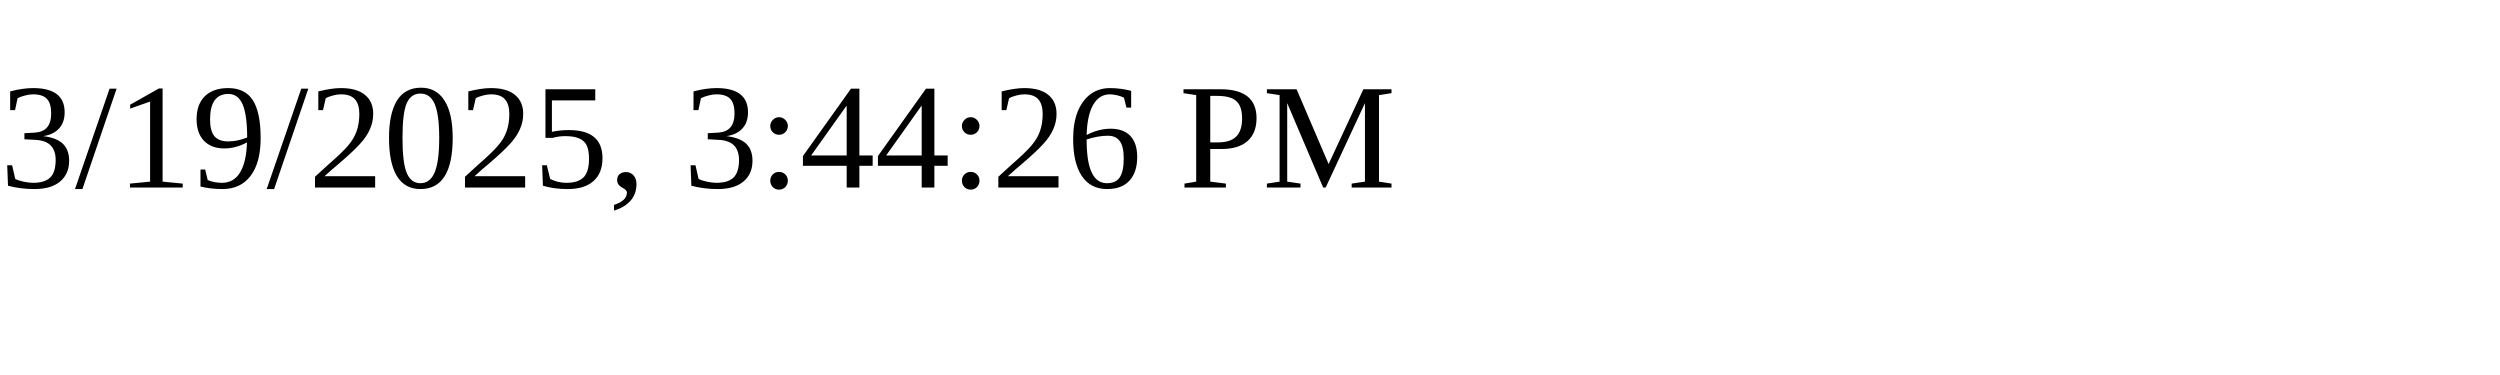
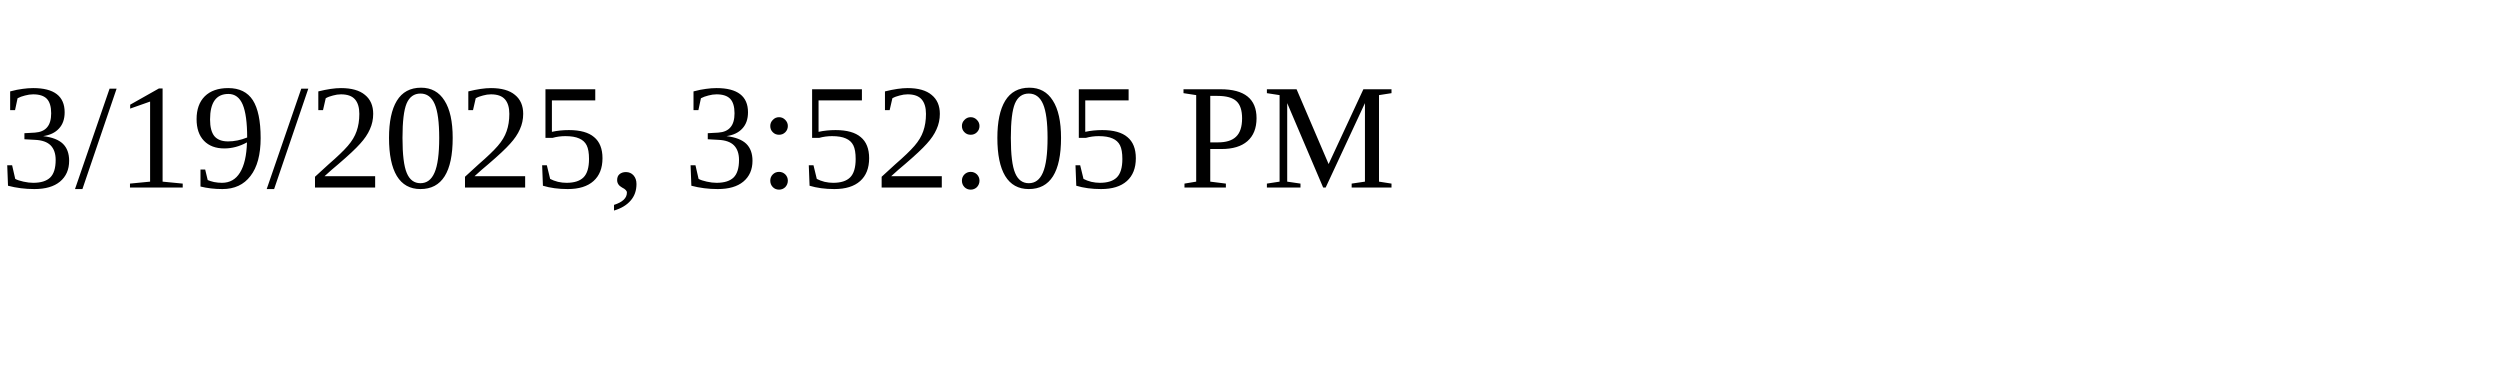
<svg xmlns="http://www.w3.org/2000/svg" height="30" width="200">
-   <text x="0" y="15">3/19/2025, 3:44:26 PM</text>
+   <text x="0" y="15">3/19/2025, 3:52:05 PM</text>
</svg>
